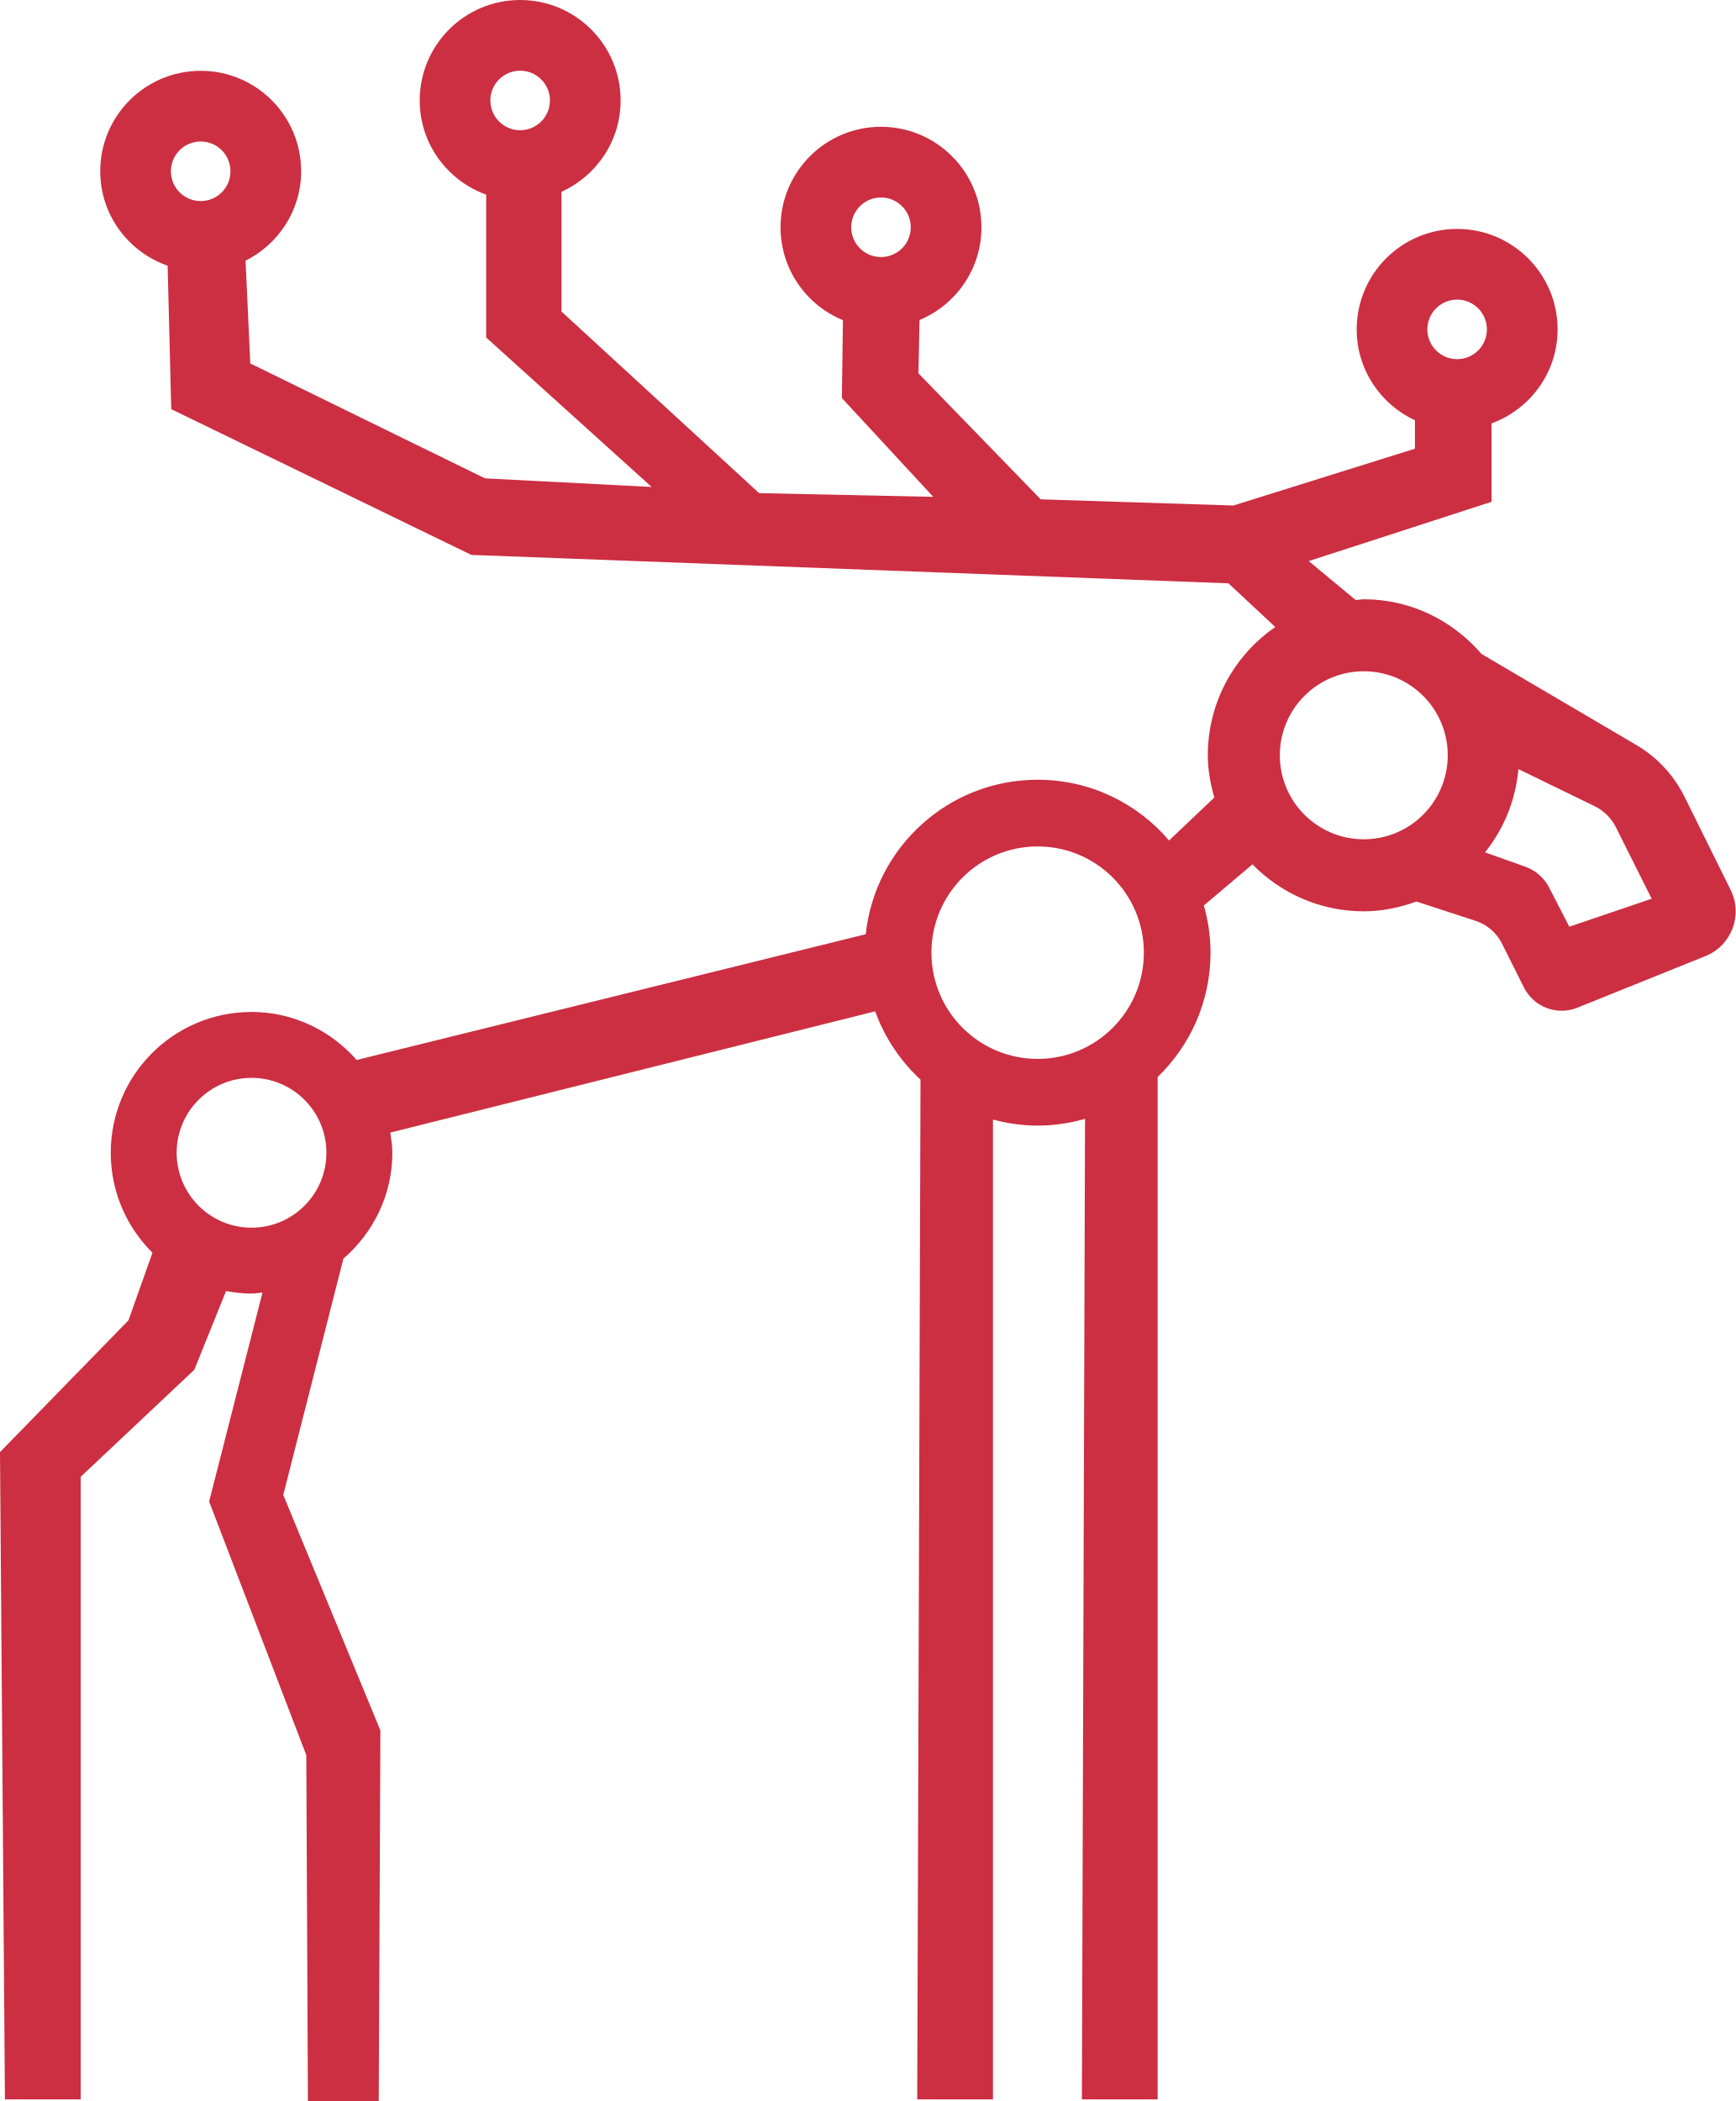
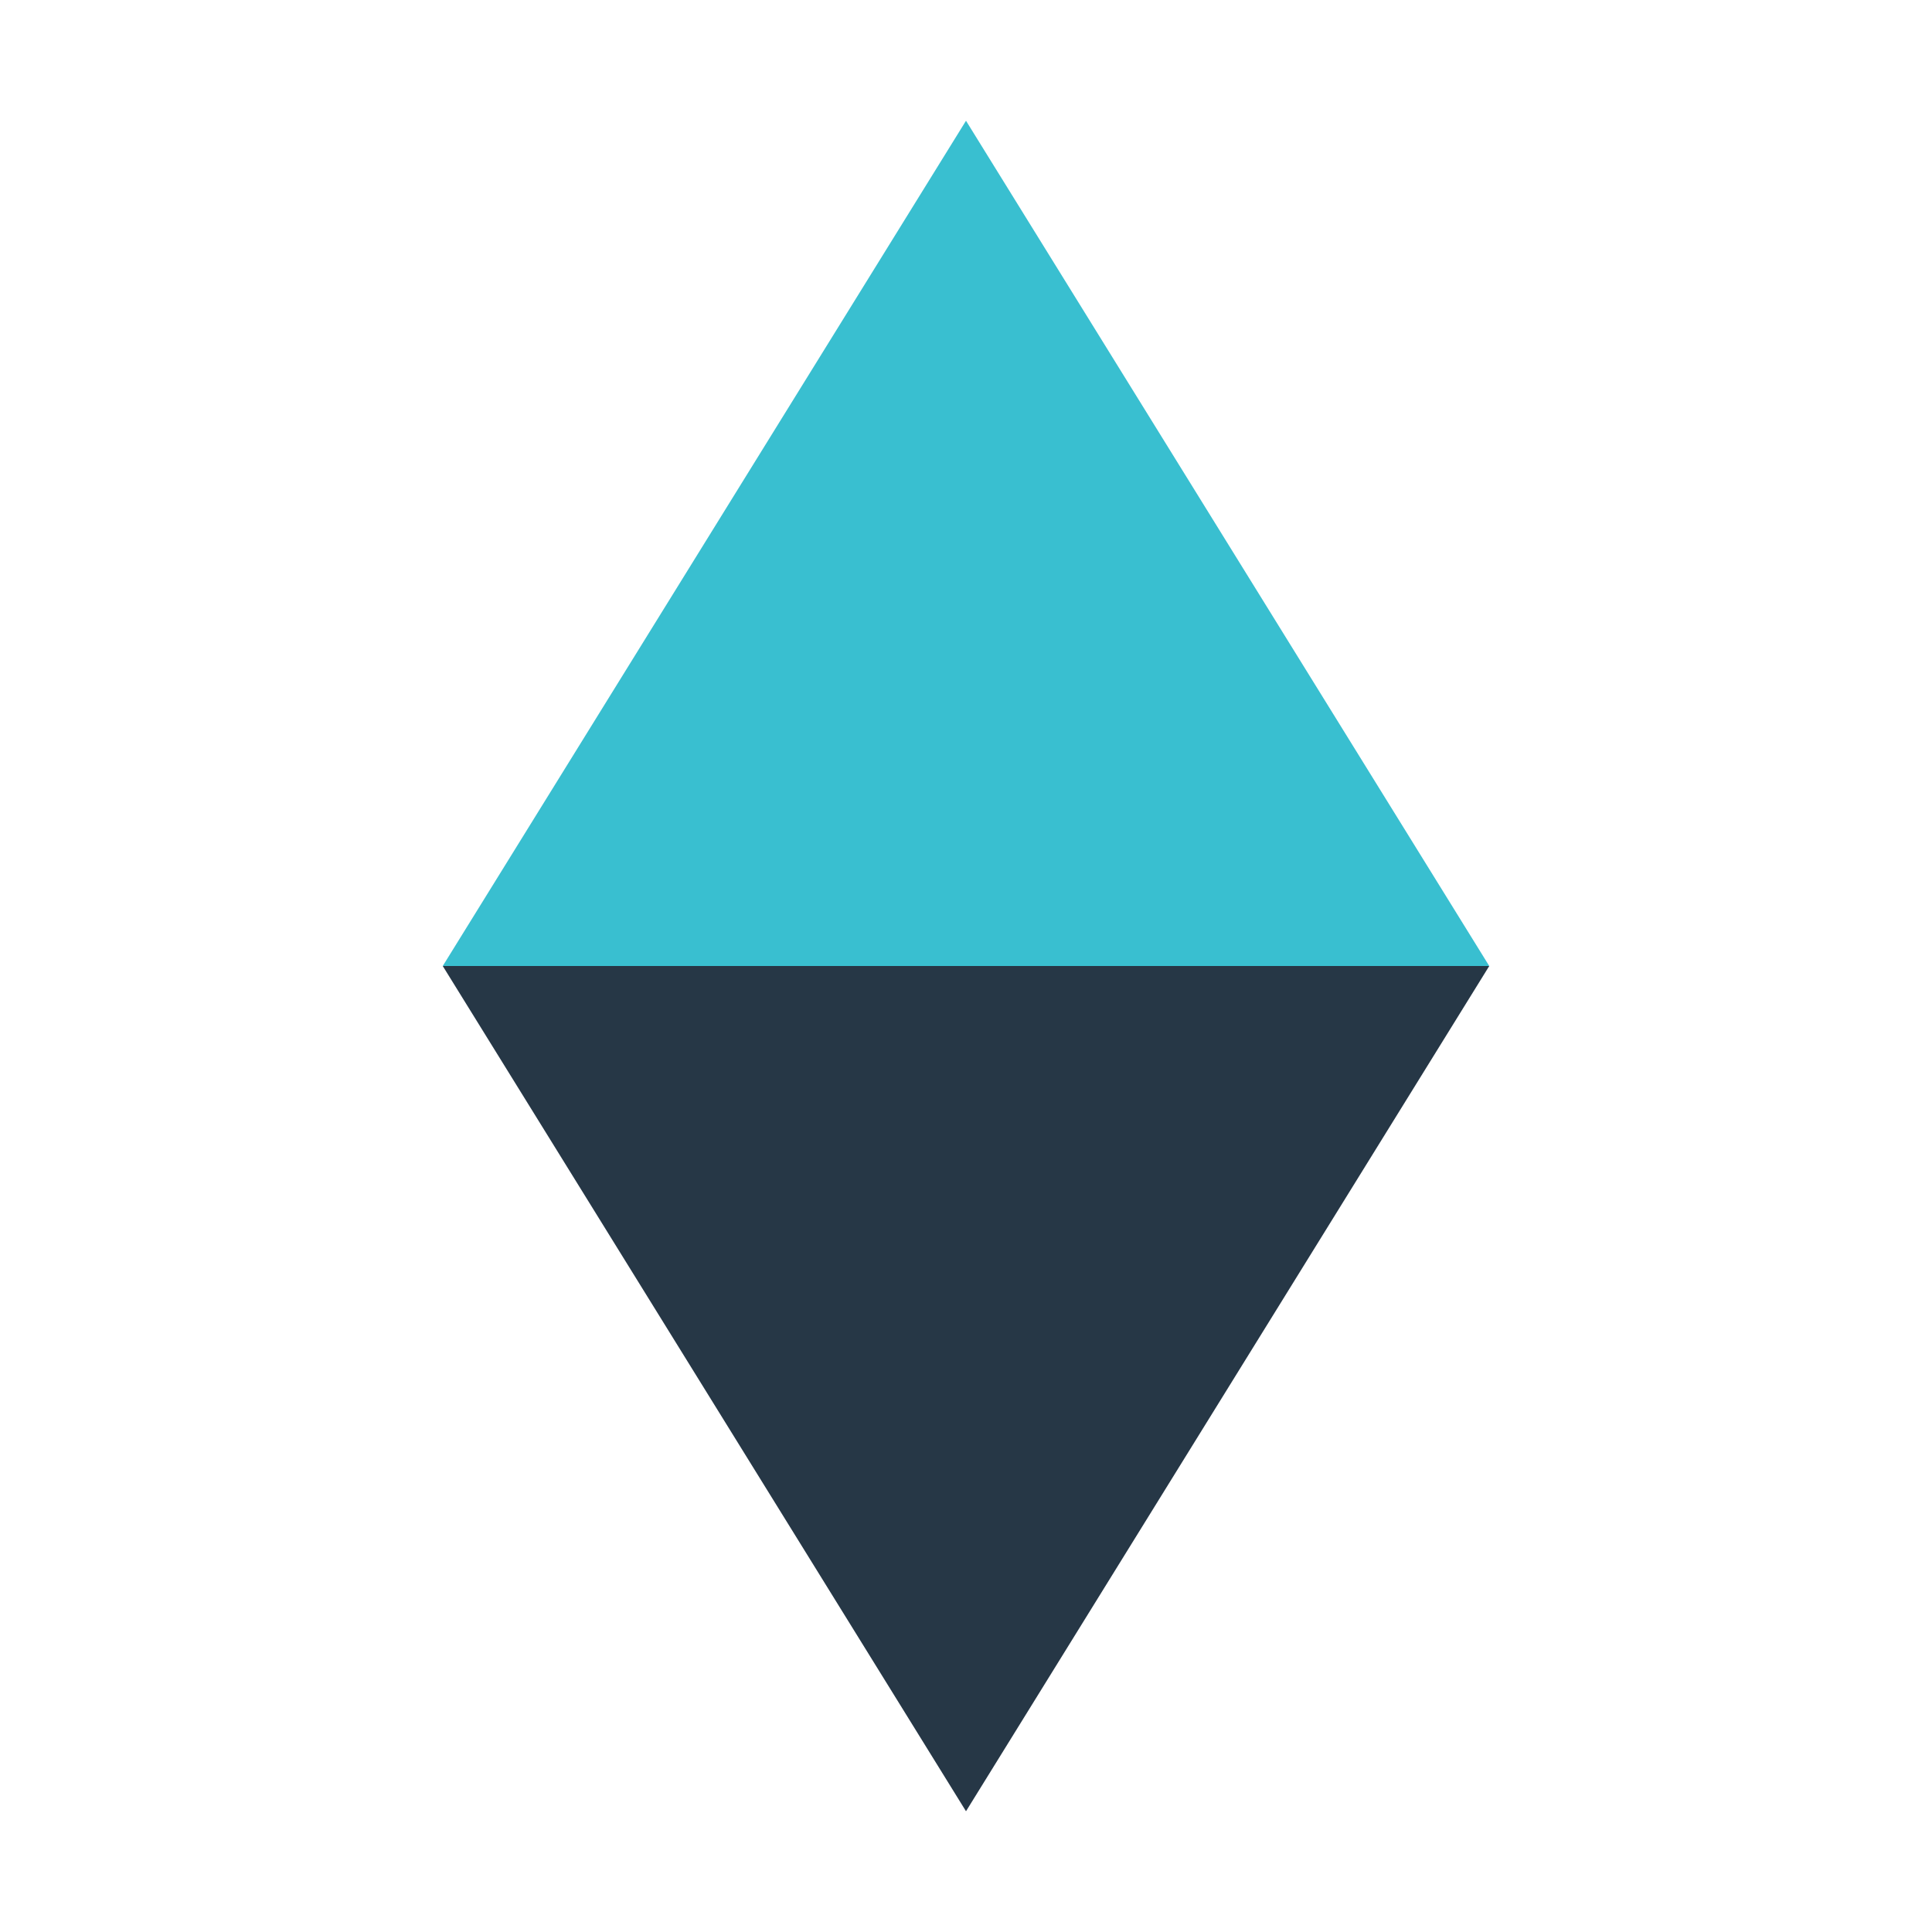
- <svg xmlns="http://www.w3.org/2000/svg" viewBox="0 0 59.132 71.566">
-   <path d="M 53.464 31.567 L 52.777 30.235 C 52.606 29.901 52.313 29.646 51.959 29.52 L 50.592 29.033 C 51.228 28.24 51.633 27.269 51.729 26.198 L 54.317 27.456 C 54.637 27.611 54.897 27.868 55.055 28.187 L 56.269 30.613 L 53.464 31.567 Z M 43.601 25.727 C 43.601 24.147 44.881 22.866 46.461 22.866 C 48.042 22.866 49.322 24.147 49.322 25.727 C 49.322 27.307 48.042 28.588 46.461 28.588 C 44.881 28.588 43.601 27.307 43.601 25.727 M 31.732 32.45 C 31.732 30.452 33.352 28.832 35.35 28.832 C 37.349 28.832 38.969 30.452 38.969 32.45 C 38.969 34.449 37.349 36.069 35.35 36.069 C 33.352 36.069 31.732 34.449 31.732 32.45 M 6.018 39.267 C 6.018 37.858 7.16 36.715 8.569 36.715 C 9.979 36.715 11.12 37.858 11.12 39.267 C 11.12 40.675 9.979 41.818 8.569 41.818 C 7.16 41.818 6.018 40.675 6.018 39.267 M 6.837 4.82 C 7.398 4.82 7.852 5.274 7.852 5.834 C 7.852 6.395 7.398 6.849 6.837 6.849 C 6.277 6.849 5.822 6.395 5.822 5.834 C 5.822 5.274 6.277 4.82 6.837 4.82 M 17.721 2.408 C 18.281 2.408 18.735 2.862 18.735 3.422 C 18.735 3.982 18.281 4.436 17.721 4.436 C 17.16 4.436 16.706 3.982 16.706 3.422 C 16.706 2.862 17.16 2.408 17.721 2.408 M 30.014 6.727 C 30.573 6.727 31.028 7.181 31.028 7.742 C 31.028 8.302 30.573 8.756 30.014 8.756 C 29.453 8.756 28.999 8.302 28.999 7.742 C 28.999 7.181 29.453 6.727 30.014 6.727 M 49.642 10.206 C 50.202 10.206 50.656 10.66 50.656 11.22 C 50.656 11.78 50.202 12.234 49.642 12.234 C 49.081 12.234 48.627 11.78 48.627 11.22 C 48.627 10.66 49.081 10.206 49.642 10.206 M 58.961 30.316 L 57.388 27.14 C 57.024 26.404 56.452 25.791 55.745 25.376 L 50.474 22.277 C 49.499 21.145 48.072 20.413 46.461 20.413 C 46.367 20.413 46.279 20.436 46.187 20.441 L 44.586 19.112 L 50.813 17.093 L 50.813 14.423 C 52.123 13.943 53.064 12.696 53.064 11.22 C 53.064 9.33 51.531 7.798 49.642 7.798 C 47.752 7.798 46.22 9.33 46.22 11.22 C 46.22 12.594 47.035 13.772 48.204 14.316 L 48.204 15.284 L 42.019 17.219 L 35.455 17.009 L 31.29 12.717 L 31.326 10.901 C 32.565 10.386 33.436 9.166 33.436 7.742 C 33.436 5.852 31.903 4.319 30.014 4.319 C 28.123 4.319 26.592 5.852 26.592 7.742 C 26.592 9.172 27.471 10.395 28.717 10.906 L 28.681 13.559 L 31.795 16.924 L 25.862 16.798 L 19.13 10.613 L 19.13 6.533 C 20.315 5.995 21.143 4.808 21.143 3.422 C 21.143 1.532 19.61 0 17.721 0 C 15.83 0 14.299 1.532 14.299 3.422 C 14.299 4.904 15.246 6.153 16.564 6.63 L 16.564 11.497 L 22.201 16.588 L 16.522 16.294 L 8.527 12.38 L 8.366 8.88 C 9.485 8.317 10.259 7.171 10.259 5.834 C 10.259 3.944 8.728 2.412 6.837 2.412 C 4.947 2.412 3.415 3.944 3.415 5.834 C 3.415 7.328 4.377 8.584 5.711 9.051 L 5.834 13.937 L 16.059 18.902 L 41.851 19.87 L 43.446 21.357 C 42.059 22.316 41.148 23.913 41.148 25.727 C 41.148 26.229 41.239 26.706 41.369 27.166 L 39.828 28.629 C 38.748 27.364 37.145 26.56 35.35 26.56 C 32.31 26.56 29.808 28.864 29.494 31.822 L 12.151 36.106 C 11.273 35.11 10.002 34.47 8.569 34.47 C 5.92 34.47 3.773 36.617 3.773 39.267 C 3.773 40.599 4.318 41.803 5.194 42.672 L 4.376 44.975 L 0 49.463 L 0.168 71.51 L 2.749 71.51 L 2.749 50.304 L 6.62 46.658 L 7.701 43.976 C 7.984 44.027 8.272 44.063 8.569 44.063 C 8.697 44.063 8.818 44.035 8.943 44.025 L 7.125 51.146 L 10.435 59.785 L 10.49 71.566 L 12.903 71.566 L 12.959 58.943 L 9.65 50.921 L 11.699 42.874 C 12.712 41.995 13.366 40.713 13.366 39.267 C 13.366 39.031 13.329 38.805 13.297 38.579 L 29.815 34.449 C 30.139 35.346 30.673 36.14 31.36 36.774 L 31.248 71.51 L 33.828 71.51 L 33.828 38.135 C 34.315 38.265 34.823 38.341 35.35 38.341 C 35.911 38.341 36.451 38.257 36.965 38.111 L 36.858 71.51 L 39.439 71.51 L 39.439 36.686 C 40.548 35.614 41.24 34.114 41.24 32.45 C 41.24 31.892 41.158 31.355 41.013 30.843 L 42.668 29.442 C 43.633 30.427 44.974 31.042 46.461 31.042 C 47.095 31.042 47.693 30.912 48.256 30.709 L 50.268 31.366 C 50.661 31.494 50.987 31.775 51.172 32.146 L 51.916 33.633 C 52.251 34.304 53.045 34.605 53.74 34.324 L 58.104 32.566 C 58.99 32.208 59.385 31.172 58.961 30.316" style="fill-opacity: 1; fill: rgba(197, 19, 41, 0.88);" />
+ <svg xmlns="http://www.w3.org/2000/svg" viewBox="0 0 96 96" role="img" aria-labelledby="title">
+   <path fill="#39BFD0" d="M48 6 74 48H22Z" />
+   <path fill="#263746" d="m48 90 26-42H22Z" />
</svg>
